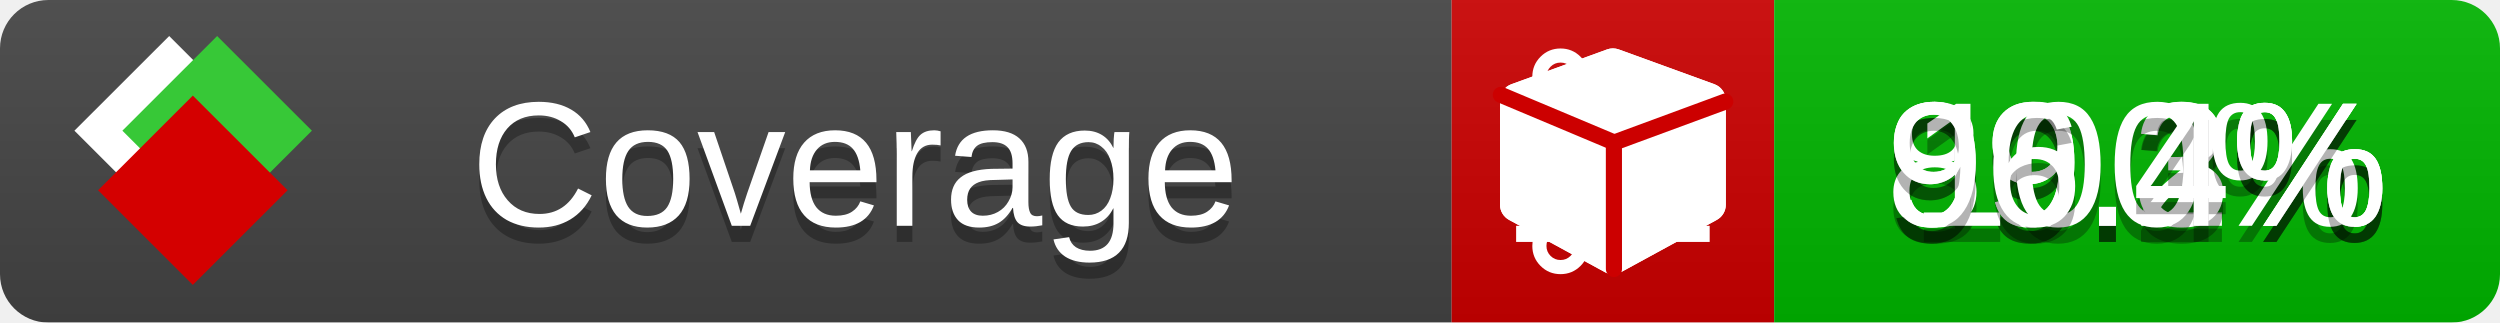
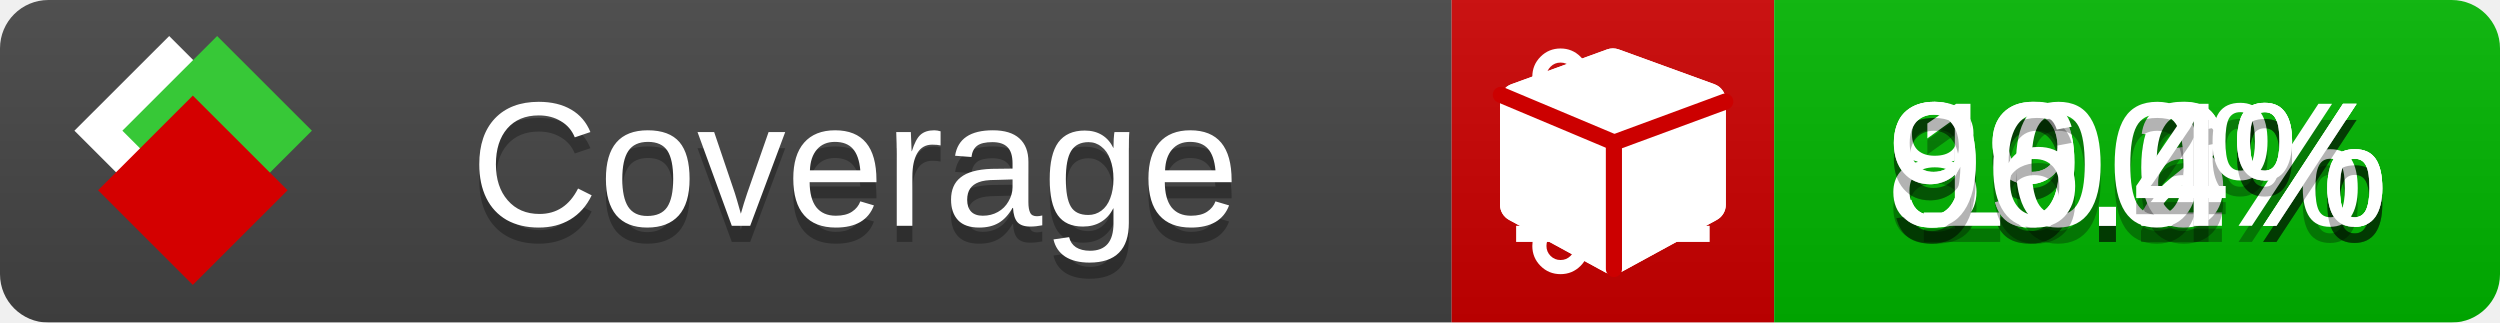
<svg xmlns="http://www.w3.org/2000/svg" xmlns:xlink="http://www.w3.org/1999/xlink" width="155" height="20">
  <style type="text/css">
          
            @keyframes fade1 {
                0% { visibility: visible; opacity: 1; }
               23% { visibility: visible; opacity: 1; }
               25% { visibility: hidden; opacity: 0; }
               48% { visibility: hidden; opacity: 0; }
               50% { visibility: hidden; opacity: 0; }
               73% { visibility: hidden; opacity: 0; }
               75% { visibility: hidden; opacity: 0; }
               98% { visibility: hidden; opacity: 0; }
              100% { visibility: visible; opacity: 1; }
            }
            @keyframes fade2 {
                0% { visibility: hidden; opacity: 0; }
               23% { visibility: hidden; opacity: 0; }
               25% { visibility: visible; opacity: 1; }
               48% { visibility: visible; opacity: 1; }
               50% { visibility: hidden; opacity: 0; }
               73% { visibility: hidden; opacity: 0; }
               75% { visibility: hidden; opacity: 0; }
               98% { visibility: hidden; opacity: 0; }
              100% { visibility: hidden; opacity: 0; }
            }
            @keyframes fade3 {
                0% { visibility: hidden; opacity: 0; }
               23% { visibility: hidden; opacity: 0; }
               25% { visibility: hidden; opacity: 0; }
               48% { visibility: hidden; opacity: 0; }
               50% { visibility: visible; opacity: 1; }
               73% { visibility: visible; opacity: 1; }
               75% { visibility: hidden; opacity: 0; }
               98% { visibility: hidden; opacity: 0; }
              100% { visibility: hidden; opacity: 0; }
            }
            @keyframes fade4 {
                0% { visibility: hidden; opacity: 0; }
               23% { visibility: hidden; opacity: 0; }
               25% { visibility: hidden; opacity: 0; }
               48% { visibility: hidden; opacity: 0; }
               50% { visibility: hidden; opacity: 0; }
               73% { visibility: hidden; opacity: 0; }
               75% { visibility: visible; opacity: 1; }
               98% { visibility: visible; opacity: 1; }
              100% { visibility: hidden; opacity: 0; }
            }
            .linecoverage {
                animation-duration: 15s;
                animation-name: fade1;
                animation-iteration-count: infinite;
            }
            .branchcoverage {
                animation-duration: 15s;
                animation-name: fade2;
                animation-iteration-count: infinite;
            }
            .methodcoverage {
                animation-duration: 15s;
                animation-name: fade3;
                animation-iteration-count: infinite;
            }
            .fullmethodcoverage {
                animation-duration: 15s;
                animation-name: fade4;
                animation-iteration-count: infinite;
            }
          
    </style>
  <defs>
    <linearGradient id="gradient" x2="0" y2="100%">
      <stop offset="0" stop-color="#bbb" stop-opacity=".1" />
      <stop offset="1" stop-opacity=".1" />
    </linearGradient>
    <linearGradient id="c">
      <stop offset="0" stop-color="#d40000" />
      <stop offset="1" stop-color="#ff2a2a" />
    </linearGradient>
    <linearGradient id="a">
      <stop offset="0" stop-color="#e0e0de" />
      <stop offset="1" stop-color="#fff" />
    </linearGradient>
    <linearGradient id="b">
      <stop offset="0" stop-color="#37c837" />
      <stop offset="1" stop-color="#217821" />
    </linearGradient>
    <linearGradient xlink:href="#a" id="e" x1="106.44" x2="69.96" y1="-11.96" y2="-46.84" gradientTransform="matrix(-.8426 -.00045 -.00045 -.8426 -94.27 -75.82)" gradientUnits="userSpaceOnUse" />
    <linearGradient xlink:href="#b" id="f" x1="56.19" x2="77.97" y1="-23.45" y2="10.62" gradientTransform="matrix(.8426 .00045 .00045 .8426 94.27 75.82)" gradientUnits="userSpaceOnUse" />
    <linearGradient xlink:href="#c" id="g" x1="79.98" x2="132.9" y1="10.79" y2="10.79" gradientTransform="matrix(.8426 .00045 .00045 .8426 94.27 75.82)" gradientUnits="userSpaceOnUse" />
    <mask id="mask">
      <rect width="155" height="20" rx="3" fill="#fff" />
    </mask>
    <g id="icon" transform="matrix(.04486 0 0 .04481 -.48 -.63)">
      <rect width="52.92" height="52.92" x="-109.72" y="-27.13" fill="url(#e)" transform="rotate(-135)" />
      <rect width="52.92" height="52.92" x="70.19" y="-39.18" fill="url(#f)" transform="rotate(45)" />
      <rect width="52.92" height="52.92" x="80.05" y="-15.74" fill="url(#g)" transform="rotate(45)" />
    </g>
  </defs>
  <g mask="url(#mask)">
    <rect x="0" y="0" width="90" height="20" fill="#444" />
    <rect x="90" y="0" width="20" height="20" fill="#c00" />
    <rect x="110" y="0" width="45" height="20" fill="#00B600" />
    <rect x="0" y="0" width="155" height="20" fill="url(#gradient)" />
  </g>
  <g>
    <path class="linecoverage" stroke="#fff" d="M94 6.5 h12 M94 10.5 h12 M94 14.5 h12" />
    <path class="branchcoverage" fill="#fff" d="m 97.628,15.247 q 0,-0.364 -0.255,-0.619 -0.255,-0.255 -0.619,-0.255 -0.364,0 -0.619,0.255 -0.255,0.255 -0.255,0.619 0,0.364 0.255,0.619 0.255,0.255 0.619,0.255 0.364,0 0.619,-0.255 0.255,-0.255 0.255,-0.619 z m 0,-10.493 q 0,-0.364 -0.255,-0.619 -0.255,-0.255 -0.619,-0.255 -0.364,0 -0.619,0.255 -0.255,0.255 -0.255,0.619 0,0.364 0.255,0.619 0.255,0.255 0.619,0.255 0.364,0 0.619,-0.255 0.255,-0.255 0.255,-0.619 z m 5.83,1.166 q 0,-0.364 -0.255,-0.619 -0.255,-0.255 -0.619,-0.255 -0.364,0 -0.619,0.255 -0.255,0.255 -0.255,0.619 0,0.364 0.255,0.619 0.255,0.255 0.619,0.255 0.364,0 0.619,-0.255 0.255,-0.255 0.255,-0.619 z m 0.874,0 q 0,0.474 -0.237,0.879 -0.237,0.405 -0.638,0.633 -0.018,2.614 -2.059,3.771 -0.619,0.346 -1.849,0.738 -1.166,0.364 -1.544,0.647 -0.378,0.282 -0.378,0.911 l 0,0.237 q 0.401,0.228 0.638,0.633 0.237,0.405 0.237,0.879 0,0.729 -0.51,1.239 -0.51,0.51 -1.239,0.51 -0.729,0 -1.239,-0.51 -0.51,-0.51 -0.51,-1.239 0,-0.474 0.237,-0.879 0.237,-0.405 0.638,-0.633 l 0,-7.469 q -0.401,-0.228 -0.638,-0.633 -0.237,-0.405 -0.237,-0.879 0,-0.729 0.51,-1.239 0.51,-0.51 1.239,-0.51 0.729,0 1.239,0.51 0.51,0.51 0.51,1.239 0,0.474 -0.237,0.879 -0.237,0.405 -0.638,0.633 l 0,4.527 q 0.492,-0.237 1.403,-0.519 0.501,-0.155 0.797,-0.269 0.296,-0.114 0.642,-0.282 0.346,-0.169 0.537,-0.36 0.191,-0.191 0.369,-0.465 0.178,-0.273 0.255,-0.633 0.077,-0.36 0.077,-0.833 -0.401,-0.228 -0.638,-0.633 -0.237,-0.405 -0.237,-0.879 0,-0.729 0.51,-1.239 0.51,-0.51 1.239,-0.51 0.729,0 1.239,0.51 0.51,0.51 0.51,1.239 z" />
    <path class="methodcoverage" fill="#fff" d="m 100.538,15.629 5.385,-2.936 v -5.351 l -5.385,1.96 z M 100,8.351 105.873,6.214 100,4.077 94.127,6.214 Z m 7,-2.12 v 6.462 q 0,0.294 -0.151,0.547 -0.151,0.252 -0.412,0.395 l -5.923,3.231 q -0.236,0.135 -0.513,0.135 -0.278,0 -0.513,-0.135 l -5.923,-3.231 Q 93.303,13.492 93.151,13.239 93,12.987 93,12.692 v -6.462 q 0,-0.337 0.194,-0.614 0.194,-0.278 0.513,-0.395 l 5.923,-2.154 q 0.185,-0.067 0.37,-0.067 0.185,0 0.37,0.067 l 5.923,2.154 q 0.32,0.118 0.513,0.395 Q 107,5.894 107,6.231 Z" />
    <path class="fullmethodcoverage" fill="#fff" d="m 107,6.231 v 6.462 c 0,0.196 -0.051,0.379 -0.151,0.547 -0.101,0.168 -0.238,0.3 -0.412,0.395 l -5.923,3.231 c -0.157,0.09 -0.328,0.135 -0.513,0.135 -0.185,0 -0.356,-0.045 -0.513,-0.135 l -5.923,-3.231 C 93.39,13.539 93.252,13.407 93.151,13.239 93.05,13.071 93,12.889 93,12.692 v -6.462 c 0,-0.224 0.065,-0.429 0.194,-0.614 0.129,-0.185 0.3,-0.317 0.513,-0.395 l 5.923,-2.154 c 0.123,-0.045 0.247,-0.067 0.37,-0.067 0.123,0 0.247,0.022 0.37,0.067 l 5.923,2.154 c 0.213,0.079 0.384,0.21 0.513,0.395 0.129,0.185 0.194,0.39 0.194,0.614 z" />
    <path class="fullmethodcoverage" style="fill:none;stroke:#cc0000;stroke-width:1;stroke-linecap:round;stroke-dasharray:none;stroke-opacity:1" d="m 100.064,16.677 -0.002,-7.833 6.906,-2.547" />
    <path class="fullmethodcoverage" style="fill:none;stroke:#cc0000;stroke-width:1;stroke-linecap:round;stroke-dasharray:none;stroke-opacity:1" d="M 99.914,8.765 93.052,5.882" />
  </g>
  <g fill="#fff" text-anchor="middle" font-family="Verdana,Arial,Geneva,sans-serif" font-size="11">
    <a xlink:href="https://github.com/danielpalme/ReportGenerator" target="_top">
      <use xlink:href="#icon" transform="translate(3,1) scale(3.5)" />
    </a>
    <text x="53" y="15" fill="#010101" fill-opacity=".3">Coverage</text>
    <text x="53" y="14" fill="#fff">Coverage</text>
    <text class="linecoverage" x="132.5" y="15" fill="#010101" fill-opacity=".3">99.2%</text>
    <text class="linecoverage" x="132.5" y="14">99.2%</text>
-     <text class="branchcoverage" x="132.5" y="15" fill="#010101" fill-opacity=".3">89.3%</text>
-     <text class="branchcoverage" x="132.5" y="14">89.3%</text>
+     <text class="branchcoverage" x="132.5" y="15" fill="#010101" fill-opacity=".3">89.6%</text>
+     <text class="branchcoverage" x="132.5" y="14">89.6%</text>
    <text class="methodcoverage" x="132.5" y="15" fill="#010101" fill-opacity=".3">100%</text>
    <text class="methodcoverage" x="132.5" y="14">100%</text>
    <text class="fullmethodcoverage" x="132.5" y="15" fill="#010101" fill-opacity=".3">96.4%</text>
    <text class="fullmethodcoverage" x="132.5" y="14">96.4%</text>
  </g>
  <g>
    <rect class="linecoverage" x="90" y="0" width="65" height="20" fill-opacity="0" />
    <rect class="branchcoverage" x="90" y="0" width="65" height="20" fill-opacity="0" />
    <rect class="methodcoverage" x="90" y="0" width="65" height="20" fill-opacity="0" />
    <rect class="fullmethodcoverage" x="90" y="0" width="65" height="20" fill-opacity="0" />
  </g>
</svg>
